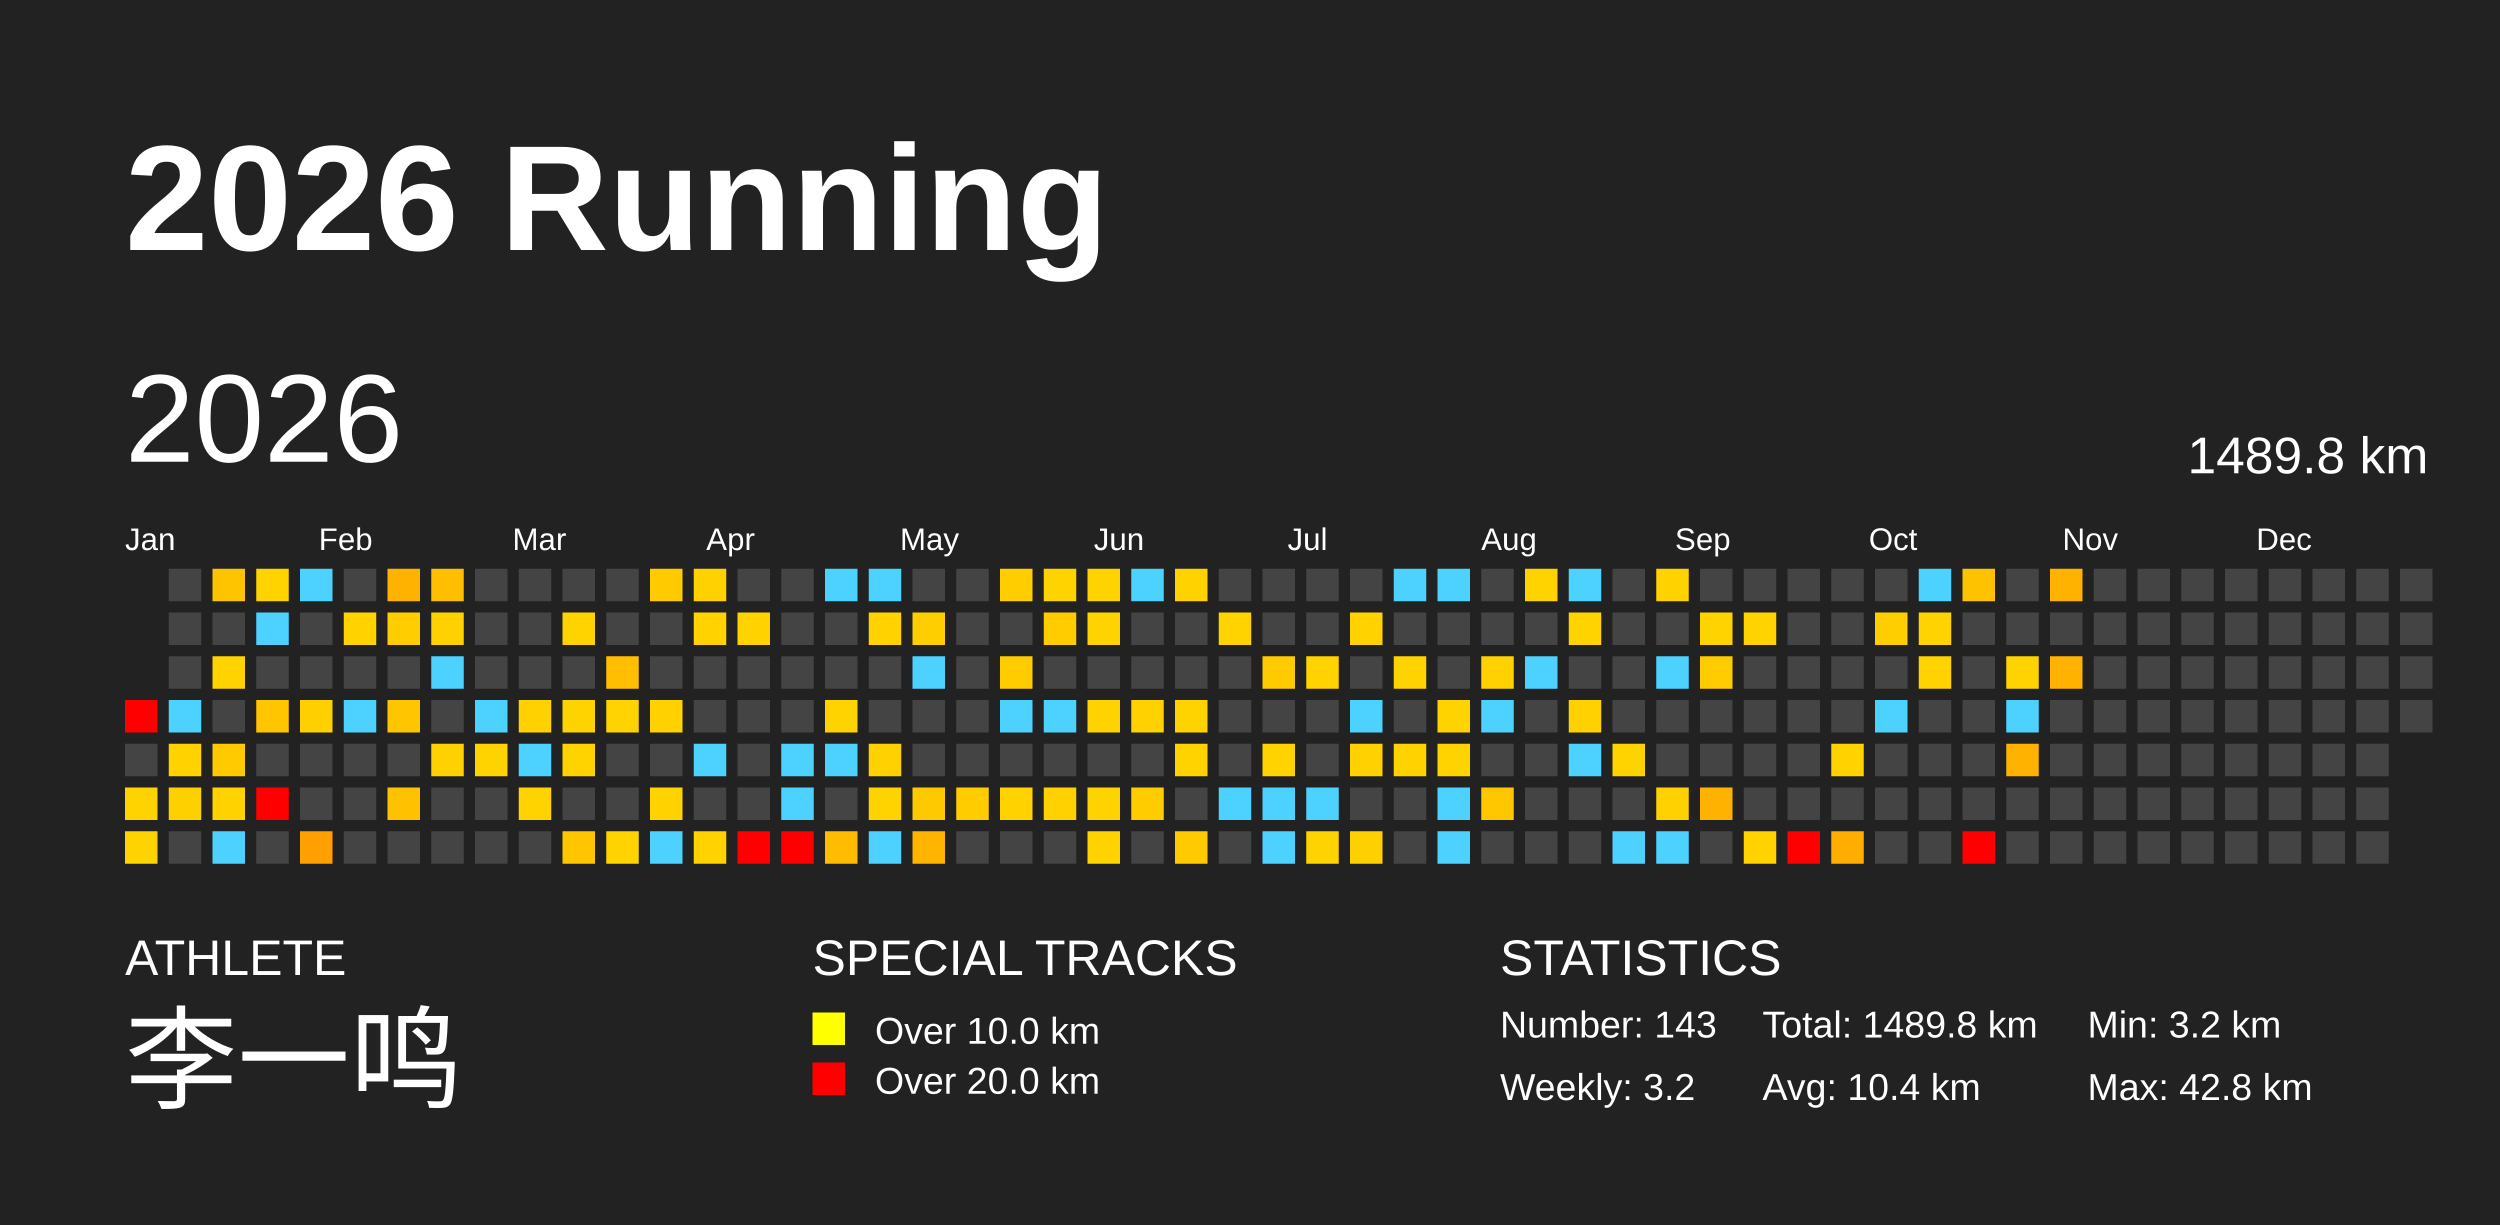
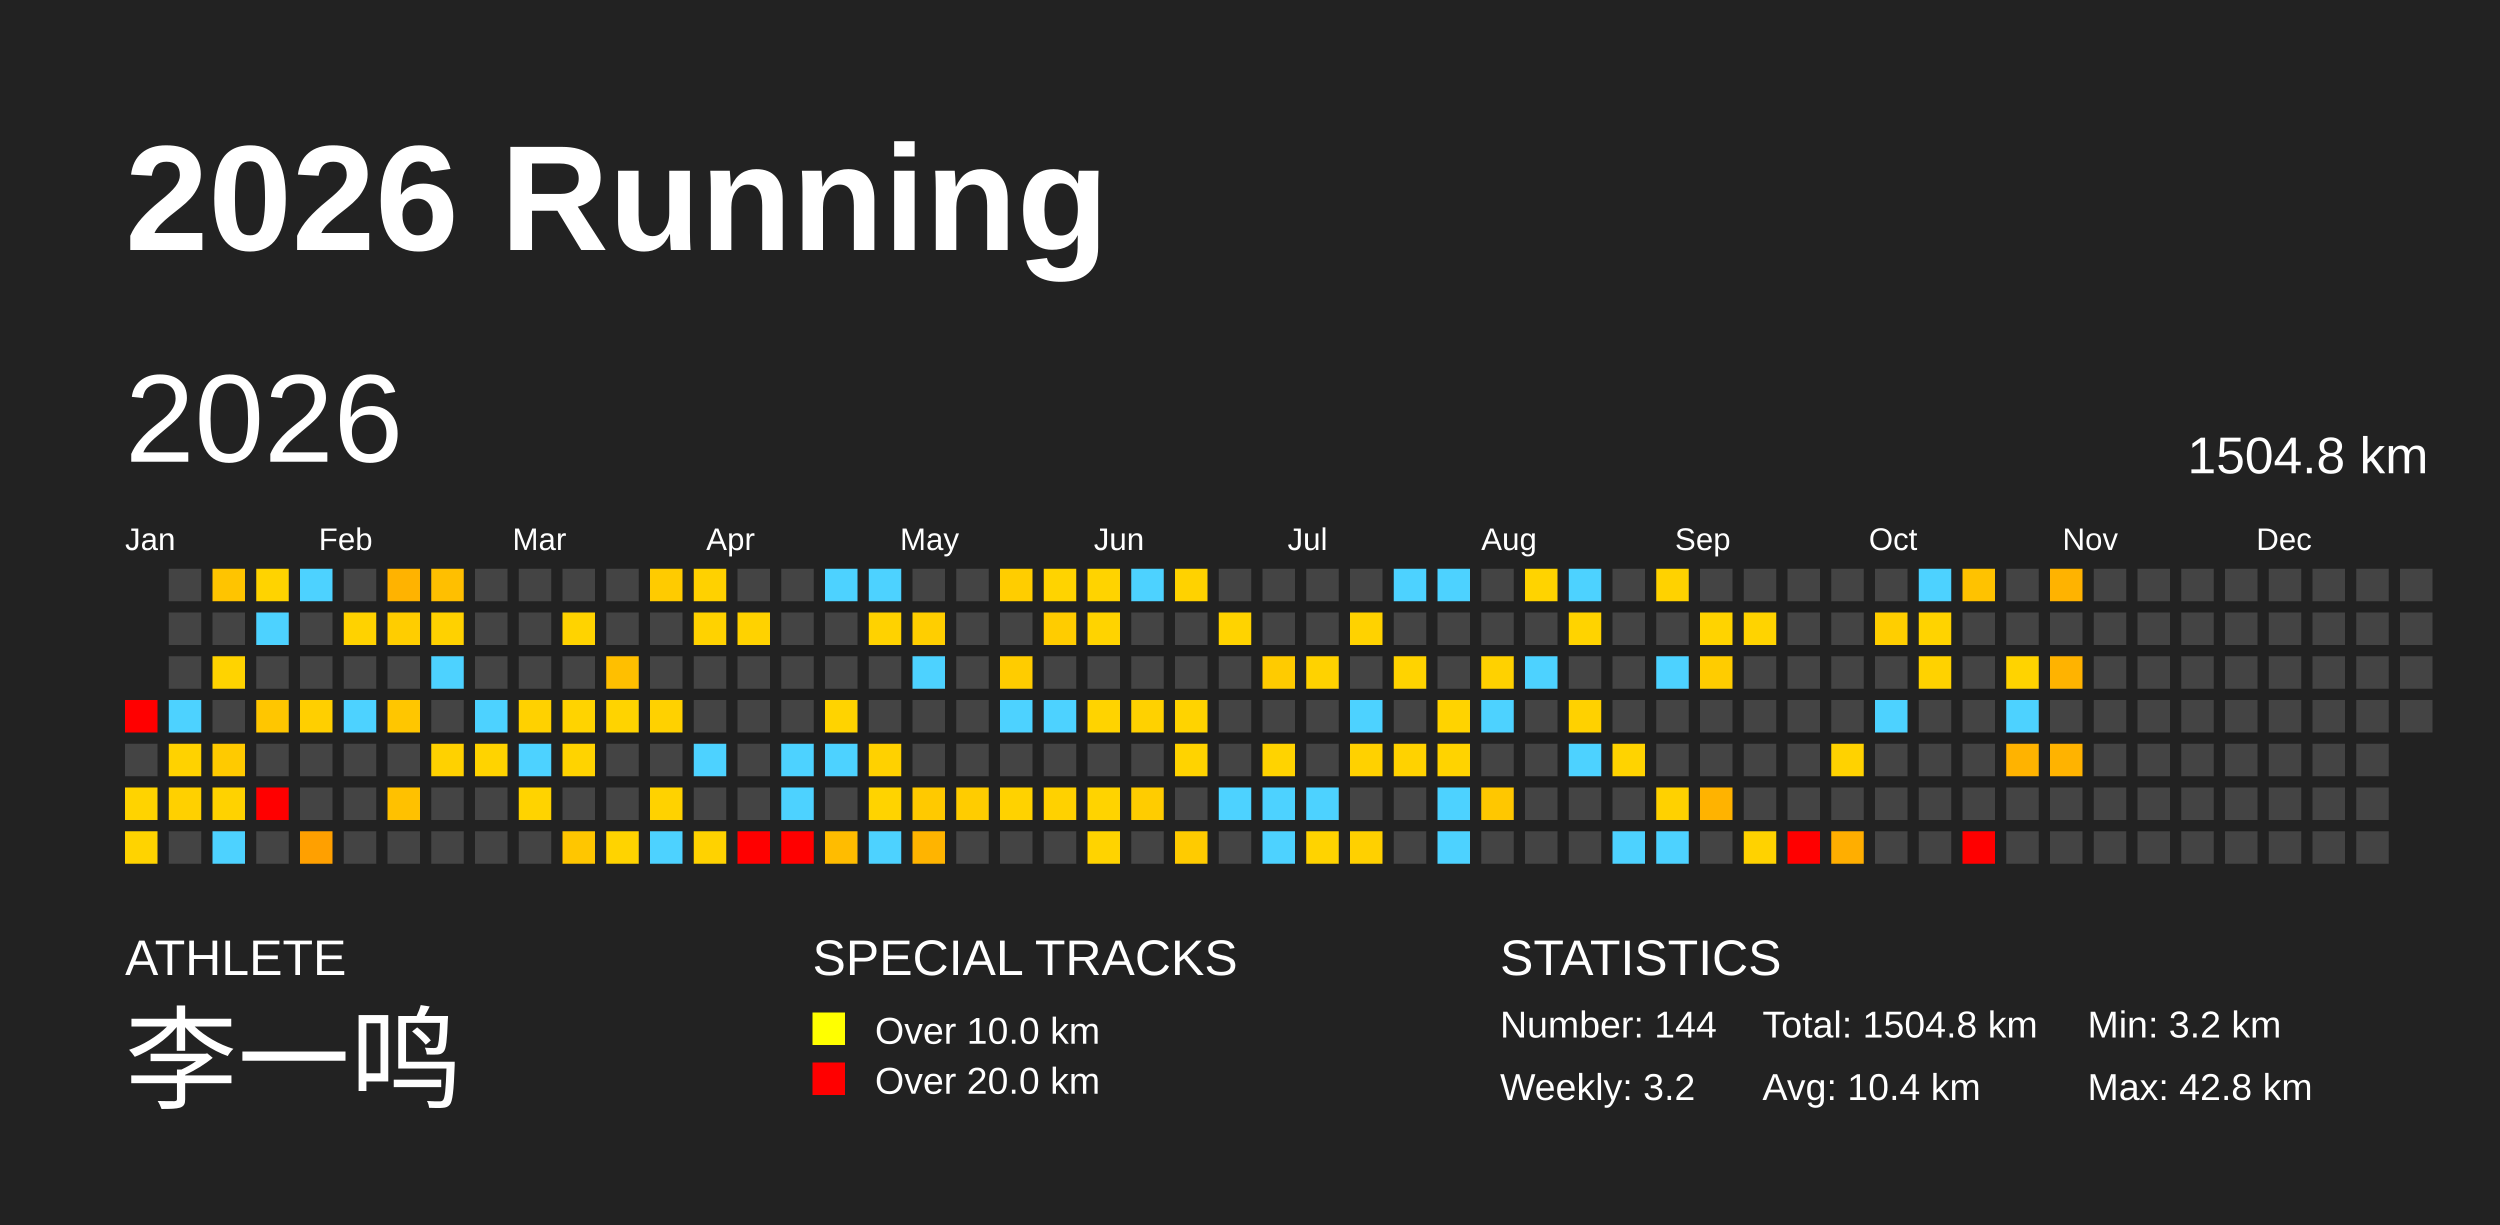
<svg xmlns="http://www.w3.org/2000/svg" baseProfile="full" height="98mm" version="1.1" viewBox="0,0,200,98" width="200mm">
  <defs />
  <rect fill="#222222" height="98" width="200" x="0" y="0" />
  <text fill="#FFFFFF" style="font-size:12px; font-family:Arial; font-weight:bold;" x="10" y="20">2026 Running</text>
  <text fill="#FFFFFF" style="font-size:4px; font-family:Arial" x="10" y="78">ATHLETE</text>
  <text fill="#FFFFFF" style="font-size:9px; font-family:Arial" x="10" y="88">李一鸣</text>
  <text fill="#FFFFFF" style="font-size:4px; font-family:Arial" x="65" y="78">SPECIAL TRACKS</text>
  <rect fill="yellow" height="2.6" width="2.6" x="65" y="81" />
  <text fill="#FFFFFF" style="font-size:3px; font-family:Arial" x="70" y="83.5">Over 10.0 km</text>
  <rect fill="red" height="2.6" width="2.6" x="65" y="85" />
  <text fill="#FFFFFF" style="font-size:3px; font-family:Arial" x="70" y="87.5">Over 20.0 km</text>
  <text fill="#FFFFFF" style="font-size:4px; font-family:Arial" x="120" y="78">STATISTICS</text>
-   <text fill="#FFFFFF" style="font-size:3px; font-family:Arial" x="120" y="83">Number: 143</text>
+   <text fill="#FFFFFF" style="font-size:3px; font-family:Arial" x="120" y="83">Number: 144</text>
  <text fill="#FFFFFF" style="font-size:3px; font-family:Arial" x="120" y="88">Weekly: 3.2</text>
-   <text fill="#FFFFFF" style="font-size:3px; font-family:Arial" x="141" y="83">Total: 1489.8 km</text>
+   <text fill="#FFFFFF" style="font-size:3px; font-family:Arial" x="141" y="83">Total: 1504.8 km</text>
  <text fill="#FFFFFF" style="font-size:3px; font-family:Arial" x="141" y="88">Avg: 10.4 km</text>
  <text fill="#FFFFFF" style="font-size:3px; font-family:Arial" x="167" y="83">Min: 3.2 km</text>
  <text fill="#FFFFFF" style="font-size:3px; font-family:Arial" x="167" y="88">Max: 42.8 km</text>
  <text dominant-baseline="hanging" fill="#FFFFFF" style="font-size:10.0px; font-family:Arial;" x="10" y="30">2026</text>
-   <text dominant-baseline="hanging" fill="#FFFFFF" style="font-size:4.125px; font-family:Arial;" x="175" y="35">1489.8 km</text>
+   <text dominant-baseline="hanging" fill="#FFFFFF" style="font-size:4.125px; font-family:Arial;" x="175" y="35">1504.8 km</text>
  <text fill="#FFFFFF" style="font-size:2.5px; font-family:Arial" x="10.0" y="44">Jan</text>
  <text fill="#FFFFFF" style="font-size:2.5px; font-family:Arial" x="25.5" y="44">Feb</text>
  <text fill="#FFFFFF" style="font-size:2.5px; font-family:Arial" x="41.0" y="44">Mar</text>
  <text fill="#FFFFFF" style="font-size:2.5px; font-family:Arial" x="56.5" y="44">Apr</text>
  <text fill="#FFFFFF" style="font-size:2.5px; font-family:Arial" x="72.0" y="44">May</text>
  <text fill="#FFFFFF" style="font-size:2.5px; font-family:Arial" x="87.5" y="44">Jun</text>
  <text fill="#FFFFFF" style="font-size:2.5px; font-family:Arial" x="103.0" y="44">Jul</text>
  <text fill="#FFFFFF" style="font-size:2.5px; font-family:Arial" x="118.5" y="44">Aug</text>
  <text fill="#FFFFFF" style="font-size:2.5px; font-family:Arial" x="134.0" y="44">Sep</text>
  <text fill="#FFFFFF" style="font-size:2.5px; font-family:Arial" x="149.5" y="44">Oct</text>
  <text fill="#FFFFFF" style="font-size:2.5px; font-family:Arial" x="165.0" y="44">Nov</text>
  <text fill="#FFFFFF" style="font-size:2.5px; font-family:Arial" x="180.5" y="44">Dec</text>
  <rect fill="red" height="2.6" width="2.6" x="10.0" y="56.0" />
  <rect fill="#444444" height="2.6" width="2.6" x="10.0" y="59.5" />
  <rect fill="#ffd300" height="2.6" width="2.6" x="10.0" y="63.0" />
  <rect fill="#ffd300" height="2.6" width="2.6" x="10.0" y="66.5" />
  <rect fill="#444444" height="2.6" width="2.6" x="13.5" y="45.5" />
  <rect fill="#444444" height="2.6" width="2.6" x="13.5" y="49.0" />
  <rect fill="#444444" height="2.6" width="2.6" x="13.5" y="52.5" />
  <rect fill="#4dd2ff" height="2.6" width="2.6" x="13.5" y="56.0" />
  <rect fill="#ffd200" height="2.6" width="2.6" x="13.5" y="59.5" />
  <rect fill="#ffd000" height="2.6" width="2.6" x="13.5" y="63.0" />
  <rect fill="#444444" height="2.6" width="2.6" x="13.5" y="66.5" />
  <rect fill="#ffc400" height="2.6" width="2.6" x="17.0" y="45.5" />
  <rect fill="#444444" height="2.6" width="2.6" x="17.0" y="49.0" />
  <rect fill="#ffd300" height="2.6" width="2.6" x="17.0" y="52.5" />
  <rect fill="#444444" height="2.6" width="2.6" x="17.0" y="56.0" />
  <rect fill="#ffca00" height="2.6" width="2.6" x="17.0" y="59.5" />
  <rect fill="#ffd200" height="2.6" width="2.6" x="17.0" y="63.0" />
  <rect fill="#4dd2ff" height="2.6" width="2.6" x="17.0" y="66.5" />
  <rect fill="#ffd300" height="2.6" width="2.6" x="20.5" y="45.5" />
  <rect fill="#4dd2ff" height="2.6" width="2.6" x="20.5" y="49.0" />
  <rect fill="#444444" height="2.6" width="2.6" x="20.5" y="52.5" />
  <rect fill="#ffc600" height="2.6" width="2.6" x="20.5" y="56.0" />
  <rect fill="#444444" height="2.6" width="2.6" x="20.5" y="59.5" />
  <rect fill="red" height="2.6" width="2.6" x="20.5" y="63.0" />
  <rect fill="#444444" height="2.6" width="2.6" x="20.5" y="66.5" />
  <rect fill="#4dd2ff" height="2.6" width="2.6" x="24.0" y="45.5" />
  <rect fill="#444444" height="2.6" width="2.6" x="24.0" y="49.0" />
  <rect fill="#444444" height="2.6" width="2.6" x="24.0" y="52.5" />
  <rect fill="#ffcf00" height="2.6" width="2.6" x="24.0" y="56.0" />
  <rect fill="#444444" height="2.6" width="2.6" x="24.0" y="59.5" />
  <rect fill="#444444" height="2.6" width="2.6" x="24.0" y="63.0" />
  <rect fill="#ffa000" height="2.6" width="2.6" x="24.0" y="66.5" />
  <rect fill="#444444" height="2.6" width="2.6" x="27.5" y="45.5" />
  <rect fill="#ffd200" height="2.6" width="2.6" x="27.5" y="49.0" />
  <rect fill="#444444" height="2.6" width="2.6" x="27.5" y="52.5" />
  <rect fill="#4dd2ff" height="2.6" width="2.6" x="27.5" y="56.0" />
  <rect fill="#444444" height="2.6" width="2.6" x="27.5" y="59.5" />
  <rect fill="#444444" height="2.6" width="2.6" x="27.5" y="63.0" />
  <rect fill="#444444" height="2.6" width="2.6" x="27.5" y="66.5" />
  <rect fill="#ffb300" height="2.6" width="2.6" x="31.0" y="45.5" />
  <rect fill="#ffcd00" height="2.6" width="2.6" x="31.0" y="49.0" />
  <rect fill="#444444" height="2.6" width="2.6" x="31.0" y="52.5" />
  <rect fill="#ffc600" height="2.6" width="2.6" x="31.0" y="56.0" />
  <rect fill="#444444" height="2.6" width="2.6" x="31.0" y="59.5" />
  <rect fill="#ffc100" height="2.6" width="2.6" x="31.0" y="63.0" />
  <rect fill="#444444" height="2.6" width="2.6" x="31.0" y="66.5" />
  <rect fill="#ffbf00" height="2.6" width="2.6" x="34.5" y="45.5" />
  <rect fill="#ffd100" height="2.6" width="2.6" x="34.5" y="49.0" />
  <rect fill="#4dd2ff" height="2.6" width="2.6" x="34.5" y="52.5" />
  <rect fill="#444444" height="2.6" width="2.6" x="34.5" y="56.0" />
  <rect fill="#ffd100" height="2.6" width="2.6" x="34.5" y="59.5" />
  <rect fill="#444444" height="2.6" width="2.6" x="34.5" y="63.0" />
  <rect fill="#444444" height="2.6" width="2.6" x="34.5" y="66.5" />
  <rect fill="#444444" height="2.6" width="2.6" x="38.0" y="45.5" />
  <rect fill="#444444" height="2.6" width="2.6" x="38.0" y="49.0" />
  <rect fill="#444444" height="2.6" width="2.6" x="38.0" y="52.5" />
  <rect fill="#4dd2ff" height="2.6" width="2.6" x="38.0" y="56.0" />
  <rect fill="#ffd300" height="2.6" width="2.6" x="38.0" y="59.5" />
  <rect fill="#444444" height="2.6" width="2.6" x="38.0" y="63.0" />
  <rect fill="#444444" height="2.6" width="2.6" x="38.0" y="66.5" />
  <rect fill="#444444" height="2.6" width="2.6" x="41.5" y="45.5" />
  <rect fill="#444444" height="2.6" width="2.6" x="41.5" y="49.0" />
  <rect fill="#444444" height="2.6" width="2.6" x="41.5" y="52.5" />
  <rect fill="#ffd100" height="2.6" width="2.6" x="41.5" y="56.0" />
  <rect fill="#4dd2ff" height="2.6" width="2.6" x="41.5" y="59.5" />
  <rect fill="#ffd300" height="2.6" width="2.6" x="41.5" y="63.0" />
  <rect fill="#444444" height="2.6" width="2.6" x="41.5" y="66.5" />
  <rect fill="#444444" height="2.6" width="2.6" x="45.0" y="45.5" />
  <rect fill="#ffd300" height="2.6" width="2.6" x="45.0" y="49.0" />
  <rect fill="#444444" height="2.6" width="2.6" x="45.0" y="52.5" />
  <rect fill="#ffd300" height="2.6" width="2.6" x="45.0" y="56.0" />
  <rect fill="#ffd300" height="2.6" width="2.6" x="45.0" y="59.5" />
  <rect fill="#444444" height="2.6" width="2.6" x="45.0" y="63.0" />
  <rect fill="#ffc600" height="2.6" width="2.6" x="45.0" y="66.5" />
  <rect fill="#444444" height="2.6" width="2.6" x="48.5" y="45.5" />
  <rect fill="#444444" height="2.6" width="2.6" x="48.5" y="49.0" />
  <rect fill="#ffbf00" height="2.6" width="2.6" x="48.5" y="52.5" />
  <rect fill="#ffd300" height="2.6" width="2.6" x="48.5" y="56.0" />
  <rect fill="#444444" height="2.6" width="2.6" x="48.5" y="59.5" />
  <rect fill="#444444" height="2.6" width="2.6" x="48.5" y="63.0" />
  <rect fill="#ffd300" height="2.6" width="2.6" x="48.5" y="66.5" />
  <rect fill="#ffcb00" height="2.6" width="2.6" x="52.0" y="45.5" />
  <rect fill="#444444" height="2.6" width="2.6" x="52.0" y="49.0" />
  <rect fill="#444444" height="2.6" width="2.6" x="52.0" y="52.5" />
  <rect fill="#ffd100" height="2.6" width="2.6" x="52.0" y="56.0" />
  <rect fill="#444444" height="2.6" width="2.6" x="52.0" y="59.5" />
  <rect fill="#ffd200" height="2.6" width="2.6" x="52.0" y="63.0" />
  <rect fill="#4dd2ff" height="2.6" width="2.6" x="52.0" y="66.5" />
  <rect fill="#ffd100" height="2.6" width="2.6" x="55.5" y="45.5" />
  <rect fill="#ffd200" height="2.6" width="2.6" x="55.5" y="49.0" />
  <rect fill="#444444" height="2.6" width="2.6" x="55.5" y="52.5" />
  <rect fill="#444444" height="2.6" width="2.6" x="55.5" y="56.0" />
  <rect fill="#4dd2ff" height="2.6" width="2.6" x="55.5" y="59.5" />
  <rect fill="#444444" height="2.6" width="2.6" x="55.5" y="63.0" />
  <rect fill="#ffd200" height="2.6" width="2.6" x="55.5" y="66.5" />
  <rect fill="#444444" height="2.6" width="2.6" x="59.0" y="45.5" />
  <rect fill="#ffd200" height="2.6" width="2.6" x="59.0" y="49.0" />
  <rect fill="#444444" height="2.6" width="2.6" x="59.0" y="52.5" />
  <rect fill="#444444" height="2.6" width="2.6" x="59.0" y="56.0" />
  <rect fill="#444444" height="2.6" width="2.6" x="59.0" y="59.5" />
  <rect fill="#444444" height="2.6" width="2.6" x="59.0" y="63.0" />
  <rect fill="red" height="2.6" width="2.6" x="59.0" y="66.5" />
  <rect fill="#444444" height="2.6" width="2.6" x="62.5" y="45.5" />
  <rect fill="#444444" height="2.6" width="2.6" x="62.5" y="49.0" />
  <rect fill="#444444" height="2.6" width="2.6" x="62.5" y="52.5" />
  <rect fill="#444444" height="2.6" width="2.6" x="62.5" y="56.0" />
  <rect fill="#4dd2ff" height="2.6" width="2.6" x="62.5" y="59.5" />
  <rect fill="#4dd2ff" height="2.6" width="2.6" x="62.5" y="63.0" />
  <rect fill="red" height="2.6" width="2.6" x="62.5" y="66.5" />
  <rect fill="#4dd2ff" height="2.6" width="2.6" x="66.0" y="45.5" />
  <rect fill="#444444" height="2.6" width="2.6" x="66.0" y="49.0" />
  <rect fill="#444444" height="2.6" width="2.6" x="66.0" y="52.5" />
  <rect fill="#ffd300" height="2.6" width="2.6" x="66.0" y="56.0" />
  <rect fill="#4dd2ff" height="2.6" width="2.6" x="66.0" y="59.5" />
  <rect fill="#444444" height="2.6" width="2.6" x="66.0" y="63.0" />
  <rect fill="#ffbc00" height="2.6" width="2.6" x="66.0" y="66.5" />
  <rect fill="#4dd2ff" height="2.6" width="2.6" x="69.5" y="45.5" />
  <rect fill="#ffd200" height="2.6" width="2.6" x="69.5" y="49.0" />
  <rect fill="#444444" height="2.6" width="2.6" x="69.5" y="52.5" />
  <rect fill="#444444" height="2.6" width="2.6" x="69.5" y="56.0" />
  <rect fill="#ffd100" height="2.6" width="2.6" x="69.5" y="59.5" />
  <rect fill="#ffd300" height="2.6" width="2.6" x="69.5" y="63.0" />
  <rect fill="#4dd2ff" height="2.6" width="2.6" x="69.5" y="66.5" />
  <rect fill="#444444" height="2.6" width="2.6" x="73.0" y="45.5" />
  <rect fill="#ffce00" height="2.6" width="2.6" x="73.0" y="49.0" />
  <rect fill="#4dd2ff" height="2.6" width="2.6" x="73.0" y="52.5" />
  <rect fill="#444444" height="2.6" width="2.6" x="73.0" y="56.0" />
  <rect fill="#444444" height="2.6" width="2.6" x="73.0" y="59.5" />
  <rect fill="#ffc900" height="2.6" width="2.6" x="73.0" y="63.0" />
  <rect fill="#ffb400" height="2.6" width="2.6" x="73.0" y="66.5" />
  <rect fill="#444444" height="2.6" width="2.6" x="76.5" y="45.5" />
  <rect fill="#444444" height="2.6" width="2.6" x="76.5" y="49.0" />
  <rect fill="#444444" height="2.6" width="2.6" x="76.5" y="52.5" />
  <rect fill="#444444" height="2.6" width="2.6" x="76.5" y="56.0" />
  <rect fill="#444444" height="2.6" width="2.6" x="76.5" y="59.5" />
  <rect fill="#ffcc00" height="2.6" width="2.6" x="76.5" y="63.0" />
  <rect fill="#444444" height="2.6" width="2.6" x="76.5" y="66.5" />
  <rect fill="#ffcd00" height="2.6" width="2.6" x="80.0" y="45.5" />
  <rect fill="#444444" height="2.6" width="2.6" x="80.0" y="49.0" />
  <rect fill="#ffcc00" height="2.6" width="2.6" x="80.0" y="52.5" />
  <rect fill="#4dd2ff" height="2.6" width="2.6" x="80.0" y="56.0" />
  <rect fill="#444444" height="2.6" width="2.6" x="80.0" y="59.5" />
  <rect fill="#ffd200" height="2.6" width="2.6" x="80.0" y="63.0" />
  <rect fill="#444444" height="2.6" width="2.6" x="80.0" y="66.5" />
  <rect fill="#ffd300" height="2.6" width="2.6" x="83.5" y="45.5" />
  <rect fill="#ffcc00" height="2.6" width="2.6" x="83.5" y="49.0" />
  <rect fill="#444444" height="2.6" width="2.6" x="83.5" y="52.5" />
  <rect fill="#4dd2ff" height="2.6" width="2.6" x="83.5" y="56.0" />
  <rect fill="#444444" height="2.6" width="2.6" x="83.5" y="59.5" />
  <rect fill="#ffd100" height="2.6" width="2.6" x="83.5" y="63.0" />
  <rect fill="#444444" height="2.6" width="2.6" x="83.5" y="66.5" />
  <rect fill="#ffd300" height="2.6" width="2.6" x="87.0" y="45.5" />
  <rect fill="#ffd300" height="2.6" width="2.6" x="87.0" y="49.0" />
  <rect fill="#444444" height="2.6" width="2.6" x="87.0" y="52.5" />
  <rect fill="#ffd300" height="2.6" width="2.6" x="87.0" y="56.0" />
  <rect fill="#444444" height="2.6" width="2.6" x="87.0" y="59.5" />
  <rect fill="#ffd300" height="2.6" width="2.6" x="87.0" y="63.0" />
  <rect fill="#ffd300" height="2.6" width="2.6" x="87.0" y="66.5" />
  <rect fill="#4dd2ff" height="2.6" width="2.6" x="90.5" y="45.5" />
  <rect fill="#444444" height="2.6" width="2.6" x="90.5" y="49.0" />
  <rect fill="#444444" height="2.6" width="2.6" x="90.5" y="52.5" />
  <rect fill="#ffd100" height="2.6" width="2.6" x="90.5" y="56.0" />
  <rect fill="#444444" height="2.6" width="2.6" x="90.5" y="59.5" />
  <rect fill="#ffcc00" height="2.6" width="2.6" x="90.5" y="63.0" />
  <rect fill="#444444" height="2.6" width="2.6" x="90.5" y="66.5" />
  <rect fill="#ffd200" height="2.6" width="2.6" x="94.0" y="45.5" />
  <rect fill="#444444" height="2.6" width="2.6" x="94.0" y="49.0" />
  <rect fill="#444444" height="2.6" width="2.6" x="94.0" y="52.5" />
  <rect fill="#ffd300" height="2.6" width="2.6" x="94.0" y="56.0" />
  <rect fill="#ffd300" height="2.6" width="2.6" x="94.0" y="59.5" />
  <rect fill="#444444" height="2.6" width="2.6" x="94.0" y="63.0" />
  <rect fill="#ffcb00" height="2.6" width="2.6" x="94.0" y="66.5" />
  <rect fill="#444444" height="2.6" width="2.6" x="97.5" y="45.5" />
  <rect fill="#ffd300" height="2.6" width="2.6" x="97.5" y="49.0" />
  <rect fill="#444444" height="2.6" width="2.6" x="97.5" y="52.5" />
  <rect fill="#444444" height="2.6" width="2.6" x="97.5" y="56.0" />
  <rect fill="#444444" height="2.6" width="2.6" x="97.5" y="59.5" />
  <rect fill="#4dd2ff" height="2.6" width="2.6" x="97.5" y="63.0" />
  <rect fill="#444444" height="2.6" width="2.6" x="97.5" y="66.5" />
  <rect fill="#444444" height="2.6" width="2.6" x="101.0" y="45.5" />
  <rect fill="#444444" height="2.6" width="2.6" x="101.0" y="49.0" />
  <rect fill="#ffcb00" height="2.6" width="2.6" x="101.0" y="52.5" />
  <rect fill="#444444" height="2.6" width="2.6" x="101.0" y="56.0" />
  <rect fill="#ffd300" height="2.6" width="2.6" x="101.0" y="59.5" />
  <rect fill="#4dd2ff" height="2.6" width="2.6" x="101.0" y="63.0" />
  <rect fill="#4dd2ff" height="2.6" width="2.6" x="101.0" y="66.5" />
  <rect fill="#444444" height="2.6" width="2.6" x="104.5" y="45.5" />
  <rect fill="#444444" height="2.6" width="2.6" x="104.5" y="49.0" />
  <rect fill="#ffd200" height="2.6" width="2.6" x="104.5" y="52.5" />
  <rect fill="#444444" height="2.6" width="2.6" x="104.5" y="56.0" />
  <rect fill="#444444" height="2.6" width="2.6" x="104.5" y="59.5" />
  <rect fill="#4dd2ff" height="2.6" width="2.6" x="104.5" y="63.0" />
  <rect fill="#ffd300" height="2.6" width="2.6" x="104.5" y="66.5" />
  <rect fill="#444444" height="2.6" width="2.6" x="108.0" y="45.5" />
  <rect fill="#ffd200" height="2.6" width="2.6" x="108.0" y="49.0" />
  <rect fill="#444444" height="2.6" width="2.6" x="108.0" y="52.5" />
  <rect fill="#4dd2ff" height="2.6" width="2.6" x="108.0" y="56.0" />
  <rect fill="#ffd100" height="2.6" width="2.6" x="108.0" y="59.5" />
  <rect fill="#444444" height="2.6" width="2.6" x="108.0" y="63.0" />
  <rect fill="#ffd000" height="2.6" width="2.6" x="108.0" y="66.5" />
  <rect fill="#4dd2ff" height="2.6" width="2.6" x="111.5" y="45.5" />
  <rect fill="#444444" height="2.6" width="2.6" x="111.5" y="49.0" />
  <rect fill="#ffd300" height="2.6" width="2.6" x="111.5" y="52.5" />
  <rect fill="#444444" height="2.6" width="2.6" x="111.5" y="56.0" />
  <rect fill="#ffd200" height="2.6" width="2.6" x="111.5" y="59.5" />
  <rect fill="#444444" height="2.6" width="2.6" x="111.5" y="63.0" />
  <rect fill="#444444" height="2.6" width="2.6" x="111.5" y="66.5" />
  <rect fill="#4dd2ff" height="2.6" width="2.6" x="115.0" y="45.5" />
  <rect fill="#444444" height="2.6" width="2.6" x="115.0" y="49.0" />
  <rect fill="#444444" height="2.6" width="2.6" x="115.0" y="52.5" />
  <rect fill="#ffd300" height="2.6" width="2.6" x="115.0" y="56.0" />
  <rect fill="#ffd300" height="2.6" width="2.6" x="115.0" y="59.5" />
  <rect fill="#4dd2ff" height="2.6" width="2.6" x="115.0" y="63.0" />
  <rect fill="#4dd2ff" height="2.6" width="2.6" x="115.0" y="66.5" />
  <rect fill="#444444" height="2.6" width="2.6" x="118.5" y="45.5" />
  <rect fill="#444444" height="2.6" width="2.6" x="118.5" y="49.0" />
  <rect fill="#ffd100" height="2.6" width="2.6" x="118.5" y="52.5" />
  <rect fill="#4dd2ff" height="2.6" width="2.6" x="118.5" y="56.0" />
  <rect fill="#444444" height="2.6" width="2.6" x="118.5" y="59.5" />
  <rect fill="#ffc700" height="2.6" width="2.6" x="118.5" y="63.0" />
  <rect fill="#444444" height="2.6" width="2.6" x="118.5" y="66.5" />
  <rect fill="#ffd300" height="2.6" width="2.6" x="122.0" y="45.5" />
  <rect fill="#444444" height="2.6" width="2.6" x="122.0" y="49.0" />
  <rect fill="#4dd2ff" height="2.6" width="2.6" x="122.0" y="52.5" />
  <rect fill="#444444" height="2.6" width="2.6" x="122.0" y="56.0" />
  <rect fill="#444444" height="2.6" width="2.6" x="122.0" y="59.5" />
  <rect fill="#444444" height="2.6" width="2.6" x="122.0" y="63.0" />
  <rect fill="#444444" height="2.6" width="2.6" x="122.0" y="66.5" />
  <rect fill="#4dd2ff" height="2.6" width="2.6" x="125.5" y="45.5" />
  <rect fill="#ffd300" height="2.6" width="2.6" x="125.5" y="49.0" />
  <rect fill="#444444" height="2.6" width="2.6" x="125.5" y="52.5" />
  <rect fill="#ffd100" height="2.6" width="2.6" x="125.5" y="56.0" />
  <rect fill="#4dd2ff" height="2.6" width="2.6" x="125.5" y="59.5" />
  <rect fill="#444444" height="2.6" width="2.6" x="125.5" y="63.0" />
  <rect fill="#444444" height="2.6" width="2.6" x="125.5" y="66.5" />
  <rect fill="#444444" height="2.6" width="2.6" x="129.0" y="45.5" />
  <rect fill="#444444" height="2.6" width="2.6" x="129.0" y="49.0" />
  <rect fill="#444444" height="2.6" width="2.6" x="129.0" y="52.5" />
  <rect fill="#444444" height="2.6" width="2.6" x="129.0" y="56.0" />
  <rect fill="#ffd300" height="2.6" width="2.6" x="129.0" y="59.5" />
  <rect fill="#444444" height="2.6" width="2.6" x="129.0" y="63.0" />
  <rect fill="#4dd2ff" height="2.6" width="2.6" x="129.0" y="66.5" />
  <rect fill="#ffd200" height="2.6" width="2.6" x="132.5" y="45.5" />
  <rect fill="#444444" height="2.6" width="2.6" x="132.5" y="49.0" />
  <rect fill="#4dd2ff" height="2.6" width="2.6" x="132.5" y="52.5" />
  <rect fill="#444444" height="2.6" width="2.6" x="132.5" y="56.0" />
  <rect fill="#444444" height="2.6" width="2.6" x="132.5" y="59.5" />
  <rect fill="#ffd100" height="2.6" width="2.6" x="132.5" y="63.0" />
  <rect fill="#4dd2ff" height="2.6" width="2.6" x="132.5" y="66.5" />
  <rect fill="#444444" height="2.6" width="2.6" x="136.0" y="45.5" />
  <rect fill="#ffd300" height="2.6" width="2.6" x="136.0" y="49.0" />
  <rect fill="#ffcc00" height="2.6" width="2.6" x="136.0" y="52.5" />
  <rect fill="#444444" height="2.6" width="2.6" x="136.0" y="56.0" />
  <rect fill="#444444" height="2.6" width="2.6" x="136.0" y="59.5" />
  <rect fill="#ffb300" height="2.6" width="2.6" x="136.0" y="63.0" />
  <rect fill="#444444" height="2.6" width="2.6" x="136.0" y="66.5" />
  <rect fill="#444444" height="2.6" width="2.6" x="139.5" y="45.5" />
  <rect fill="#ffd300" height="2.6" width="2.6" x="139.5" y="49.0" />
  <rect fill="#444444" height="2.6" width="2.6" x="139.5" y="52.5" />
  <rect fill="#444444" height="2.6" width="2.6" x="139.5" y="56.0" />
  <rect fill="#444444" height="2.6" width="2.6" x="139.5" y="59.5" />
  <rect fill="#444444" height="2.6" width="2.6" x="139.5" y="63.0" />
  <rect fill="#ffd200" height="2.6" width="2.6" x="139.5" y="66.5" />
  <rect fill="#444444" height="2.6" width="2.6" x="143.0" y="45.5" />
  <rect fill="#444444" height="2.6" width="2.6" x="143.0" y="49.0" />
  <rect fill="#444444" height="2.6" width="2.6" x="143.0" y="52.5" />
  <rect fill="#444444" height="2.6" width="2.6" x="143.0" y="56.0" />
  <rect fill="#444444" height="2.6" width="2.6" x="143.0" y="59.5" />
  <rect fill="#444444" height="2.6" width="2.6" x="143.0" y="63.0" />
  <rect fill="red" height="2.6" width="2.6" x="143.0" y="66.5" />
  <rect fill="#444444" height="2.6" width="2.6" x="146.5" y="45.5" />
  <rect fill="#444444" height="2.6" width="2.6" x="146.5" y="49.0" />
  <rect fill="#444444" height="2.6" width="2.6" x="146.5" y="52.5" />
  <rect fill="#444444" height="2.6" width="2.6" x="146.5" y="56.0" />
  <rect fill="#ffd200" height="2.6" width="2.6" x="146.5" y="59.5" />
  <rect fill="#444444" height="2.6" width="2.6" x="146.5" y="63.0" />
  <rect fill="#ffae00" height="2.6" width="2.6" x="146.5" y="66.5" />
  <rect fill="#444444" height="2.6" width="2.6" x="150.0" y="45.5" />
  <rect fill="#ffce00" height="2.6" width="2.6" x="150.0" y="49.0" />
  <rect fill="#444444" height="2.6" width="2.6" x="150.0" y="52.5" />
  <rect fill="#4dd2ff" height="2.6" width="2.6" x="150.0" y="56.0" />
  <rect fill="#444444" height="2.6" width="2.6" x="150.0" y="59.5" />
  <rect fill="#444444" height="2.6" width="2.6" x="150.0" y="63.0" />
  <rect fill="#444444" height="2.6" width="2.6" x="150.0" y="66.5" />
  <rect fill="#4dd2ff" height="2.6" width="2.6" x="153.5" y="45.5" />
  <rect fill="#ffd300" height="2.6" width="2.6" x="153.5" y="49.0" />
  <rect fill="#ffd200" height="2.6" width="2.6" x="153.5" y="52.5" />
  <rect fill="#444444" height="2.6" width="2.6" x="153.5" y="56.0" />
  <rect fill="#444444" height="2.6" width="2.6" x="153.5" y="59.5" />
  <rect fill="#444444" height="2.6" width="2.6" x="153.5" y="63.0" />
  <rect fill="#444444" height="2.6" width="2.6" x="153.5" y="66.5" />
  <rect fill="#ffc200" height="2.6" width="2.6" x="157.0" y="45.5" />
  <rect fill="#444444" height="2.6" width="2.6" x="157.0" y="49.0" />
  <rect fill="#444444" height="2.6" width="2.6" x="157.0" y="52.5" />
  <rect fill="#444444" height="2.6" width="2.6" x="157.0" y="56.0" />
  <rect fill="#444444" height="2.6" width="2.6" x="157.0" y="59.5" />
  <rect fill="#444444" height="2.6" width="2.6" x="157.0" y="63.0" />
  <rect fill="red" height="2.6" width="2.6" x="157.0" y="66.5" />
  <rect fill="#444444" height="2.6" width="2.6" x="160.5" y="45.5" />
  <rect fill="#444444" height="2.6" width="2.6" x="160.5" y="49.0" />
  <rect fill="#ffd300" height="2.6" width="2.6" x="160.5" y="52.5" />
  <rect fill="#4dd2ff" height="2.6" width="2.6" x="160.5" y="56.0" />
  <rect fill="#ffb300" height="2.6" width="2.6" x="160.5" y="59.5" />
  <rect fill="#444444" height="2.6" width="2.6" x="160.5" y="63.0" />
  <rect fill="#444444" height="2.6" width="2.6" x="160.5" y="66.5" />
  <rect fill="#ffb300" height="2.6" width="2.6" x="164.0" y="45.5" />
  <rect fill="#444444" height="2.6" width="2.6" x="164.0" y="49.0" />
  <rect fill="#ffb300" height="2.6" width="2.6" x="164.0" y="52.5" />
  <rect fill="#444444" height="2.6" width="2.6" x="164.0" y="56.0" />
-   <rect fill="#444444" height="2.6" width="2.6" x="164.0" y="59.5" />
+   <rect fill="#ffb300" height="2.6" width="2.6" x="164.0" y="59.5" />
  <rect fill="#444444" height="2.6" width="2.6" x="164.0" y="63.0" />
  <rect fill="#444444" height="2.6" width="2.6" x="164.0" y="66.5" />
  <rect fill="#444444" height="2.6" width="2.6" x="167.5" y="45.5" />
  <rect fill="#444444" height="2.6" width="2.6" x="167.5" y="49.0" />
  <rect fill="#444444" height="2.6" width="2.6" x="167.5" y="52.5" />
  <rect fill="#444444" height="2.6" width="2.6" x="167.5" y="56.0" />
  <rect fill="#444444" height="2.6" width="2.6" x="167.5" y="59.5" />
  <rect fill="#444444" height="2.6" width="2.6" x="167.5" y="63.0" />
  <rect fill="#444444" height="2.6" width="2.6" x="167.5" y="66.5" />
  <rect fill="#444444" height="2.6" width="2.6" x="171.0" y="45.5" />
  <rect fill="#444444" height="2.6" width="2.6" x="171.0" y="49.0" />
  <rect fill="#444444" height="2.6" width="2.6" x="171.0" y="52.5" />
  <rect fill="#444444" height="2.6" width="2.6" x="171.0" y="56.0" />
  <rect fill="#444444" height="2.6" width="2.6" x="171.0" y="59.5" />
  <rect fill="#444444" height="2.6" width="2.6" x="171.0" y="63.0" />
  <rect fill="#444444" height="2.6" width="2.6" x="171.0" y="66.5" />
  <rect fill="#444444" height="2.6" width="2.6" x="174.5" y="45.5" />
  <rect fill="#444444" height="2.6" width="2.6" x="174.5" y="49.0" />
  <rect fill="#444444" height="2.6" width="2.6" x="174.5" y="52.5" />
  <rect fill="#444444" height="2.6" width="2.6" x="174.5" y="56.0" />
  <rect fill="#444444" height="2.6" width="2.6" x="174.5" y="59.5" />
  <rect fill="#444444" height="2.6" width="2.6" x="174.5" y="63.0" />
  <rect fill="#444444" height="2.6" width="2.6" x="174.5" y="66.5" />
  <rect fill="#444444" height="2.6" width="2.6" x="178.0" y="45.5" />
  <rect fill="#444444" height="2.6" width="2.6" x="178.0" y="49.0" />
  <rect fill="#444444" height="2.6" width="2.6" x="178.0" y="52.5" />
  <rect fill="#444444" height="2.6" width="2.6" x="178.0" y="56.0" />
  <rect fill="#444444" height="2.6" width="2.6" x="178.0" y="59.5" />
  <rect fill="#444444" height="2.6" width="2.6" x="178.0" y="63.0" />
  <rect fill="#444444" height="2.6" width="2.6" x="178.0" y="66.5" />
  <rect fill="#444444" height="2.6" width="2.6" x="181.5" y="45.5" />
  <rect fill="#444444" height="2.6" width="2.6" x="181.5" y="49.0" />
  <rect fill="#444444" height="2.6" width="2.6" x="181.5" y="52.5" />
  <rect fill="#444444" height="2.6" width="2.6" x="181.5" y="56.0" />
  <rect fill="#444444" height="2.6" width="2.6" x="181.5" y="59.5" />
  <rect fill="#444444" height="2.6" width="2.6" x="181.5" y="63.0" />
  <rect fill="#444444" height="2.6" width="2.6" x="181.5" y="66.5" />
  <rect fill="#444444" height="2.6" width="2.6" x="185.0" y="45.5" />
  <rect fill="#444444" height="2.6" width="2.6" x="185.0" y="49.0" />
  <rect fill="#444444" height="2.6" width="2.6" x="185.0" y="52.5" />
  <rect fill="#444444" height="2.6" width="2.6" x="185.0" y="56.0" />
  <rect fill="#444444" height="2.6" width="2.6" x="185.0" y="59.5" />
  <rect fill="#444444" height="2.6" width="2.6" x="185.0" y="63.0" />
  <rect fill="#444444" height="2.6" width="2.6" x="185.0" y="66.5" />
  <rect fill="#444444" height="2.6" width="2.6" x="188.5" y="45.5" />
  <rect fill="#444444" height="2.6" width="2.6" x="188.5" y="49.0" />
  <rect fill="#444444" height="2.6" width="2.6" x="188.5" y="52.5" />
  <rect fill="#444444" height="2.6" width="2.6" x="188.5" y="56.0" />
  <rect fill="#444444" height="2.6" width="2.6" x="188.5" y="59.5" />
  <rect fill="#444444" height="2.6" width="2.6" x="188.5" y="63.0" />
  <rect fill="#444444" height="2.6" width="2.6" x="188.5" y="66.5" />
  <rect fill="#444444" height="2.6" width="2.6" x="192.0" y="45.5" />
  <rect fill="#444444" height="2.6" width="2.6" x="192.0" y="49.0" />
  <rect fill="#444444" height="2.6" width="2.6" x="192.0" y="52.5" />
  <rect fill="#444444" height="2.6" width="2.6" x="192.0" y="56.0" />
</svg>
